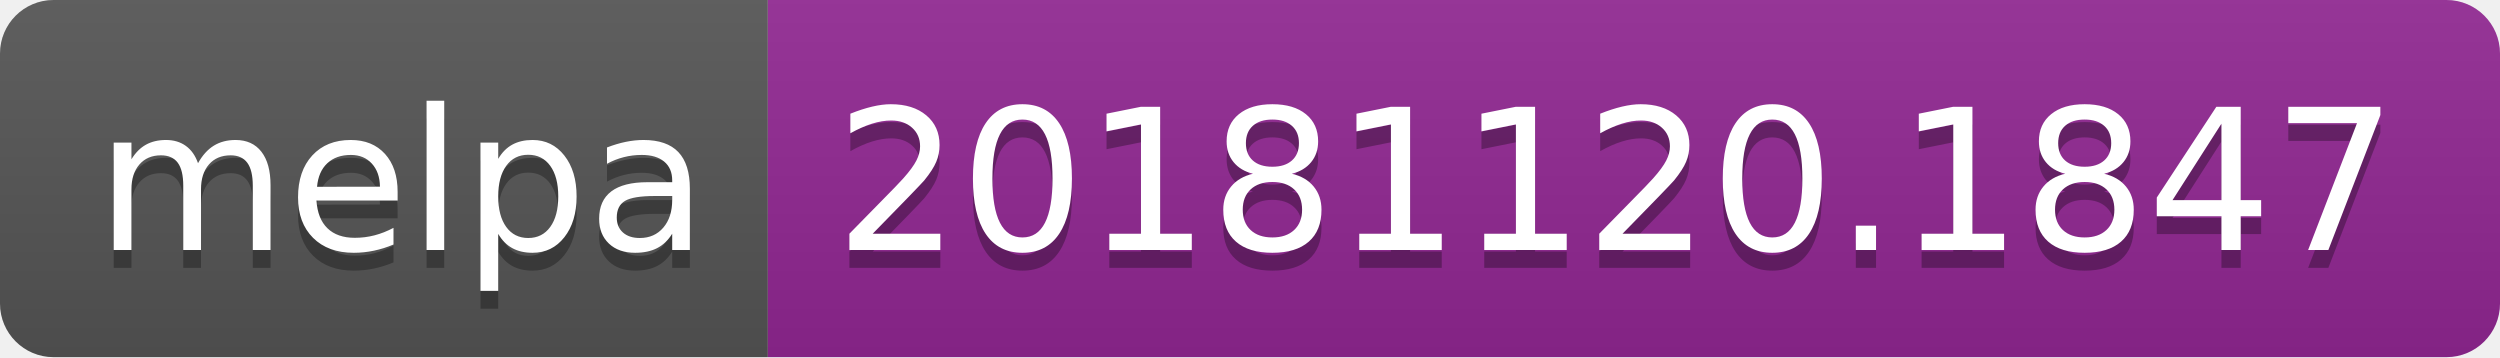
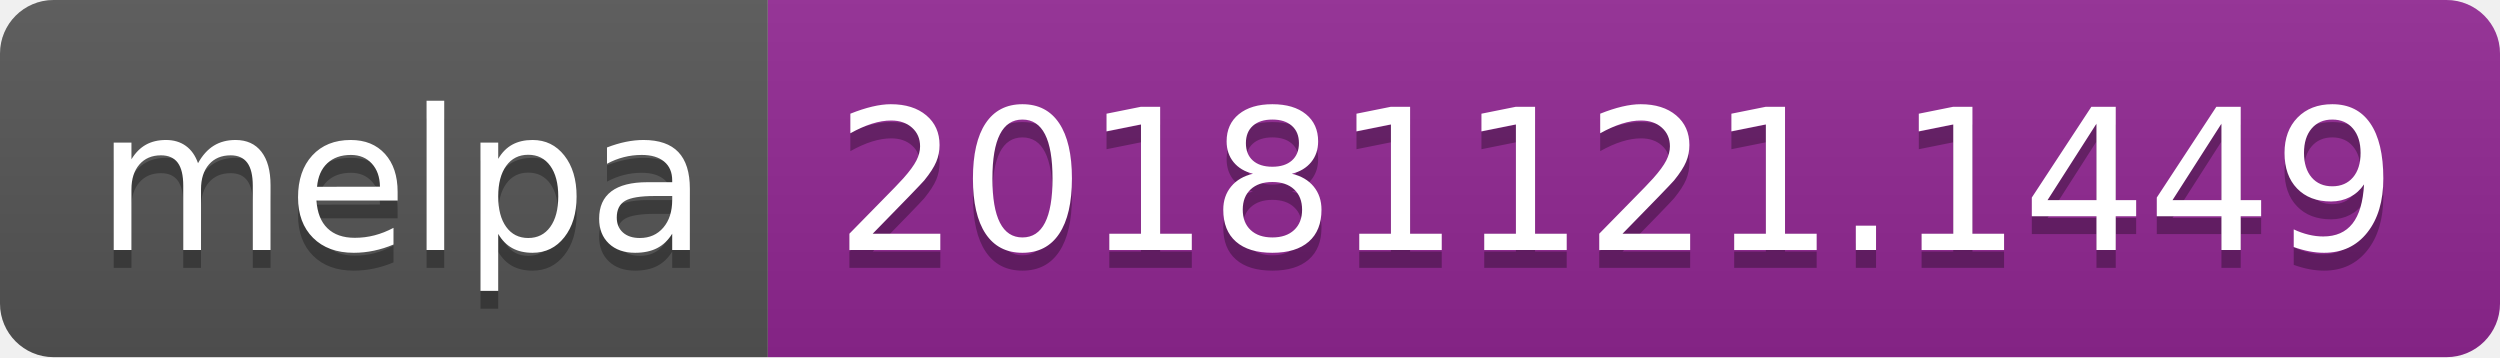
<svg xmlns="http://www.w3.org/2000/svg" width="140" height="20">
  <linearGradient id="b" x2="0" y2="100%">
    <stop offset="0" stop-color="#bbb" stop-opacity=".1" />
    <stop offset="1" stop-opacity=".1" />
  </linearGradient>
  <clipPath id="a">
    <rect width="140" height="20" rx="3" fill="#fff" />
  </clipPath>
  <g clip-path="url(#a)">
    <path fill="#555" d="M0 0h43v20H0z" />
    <path fill="#922793" d="M43 0h97v20H43z" />
    <path fill="url(#b)" d="M0 0h140v20H0z" />
  </g>
  <g fill="#fff" text-anchor="middle" font-family="DejaVu Sans,Verdana,Geneva,sans-serif" font-size="110">
    <text x="225" y="150" fill="#010101" fill-opacity=".3" transform="scale(.1)" textLength="330">melpa</text>
    <text x="225" y="140" transform="scale(.1)" textLength="330">melpa</text>
-     <text x="905" y="150" fill="#010101" fill-opacity=".3" transform="scale(.1)" textLength="870">20181120.1847</text>
-     <text x="905" y="140" transform="scale(.1)" textLength="870">20181120.1847</text>
+     <text x="905" y="150" fill="#010101" fill-opacity=".3" transform="scale(.1)" textLength="870">20181121.1449</text>
+     <text x="905" y="140" transform="scale(.1)" textLength="870">20181121.1449</text>
  </g>
</svg>
